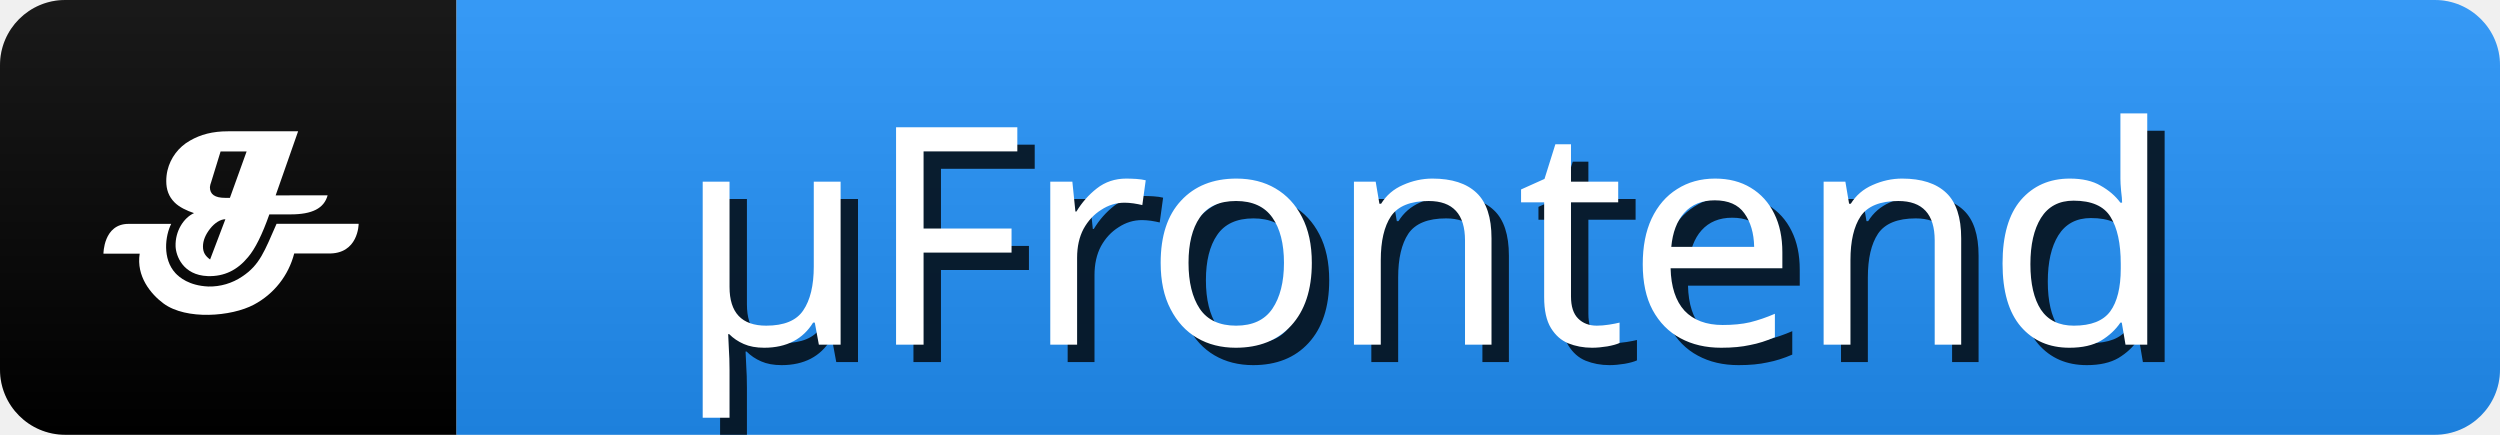
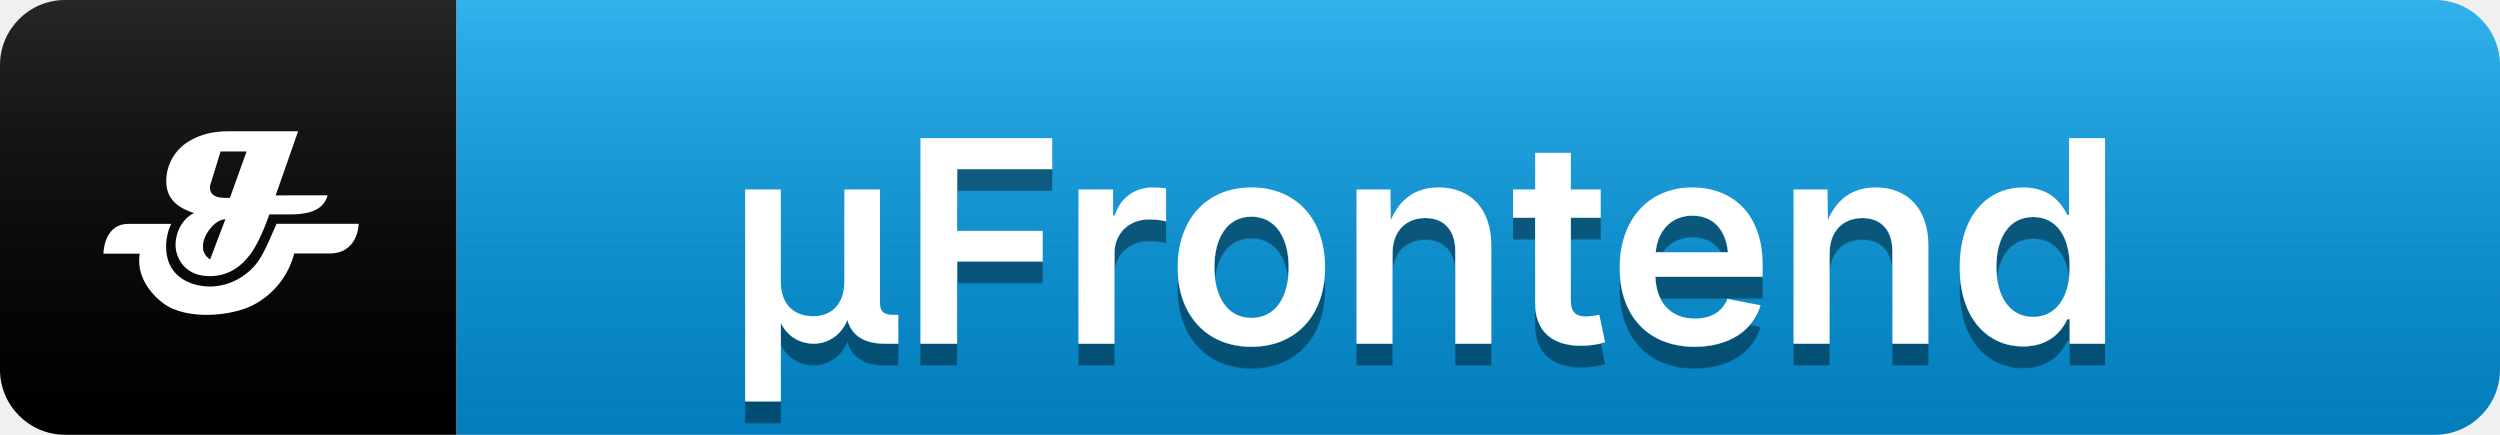
<svg xmlns="http://www.w3.org/2000/svg" width="115" height="20" role="img" aria-label="μFrontend">
-   <linearGradient id="s" x2="0" y2="100%">
-     <stop offset="0" stop-color="#fff" stop-opacity=".1" />
-     <stop offset="1" stop-opacity=".1" />
-   </linearGradient>
+   <defs>
+     <linearGradient id="mainGradient" x2="0" y2="100%">
+       <stop offset="0" stop-color="#0ea5e9" />
+       <stop offset="100%" stop-color="#0284c7" />
+     </linearGradient>
+     <linearGradient id="shine" x2="0" y2="100%">
+       <stop offset="0" stop-color="#fff" stop-opacity=".15" />
+       <stop offset="1" stop-opacity=".05" />
+     </linearGradient>
+     <filter id="textShadow">
+       <feDropShadow dx="0" dy="1" stdDeviation="0" flood-opacity="0.4" flood-color="#000" />
+     </filter>
+   </defs>
  <clipPath id="r">
    <rect width="115" height="20" rx="3" fill="#fff" />
  </clipPath>
  <g clip-path="url(#r)">
    <rect x="0" width="21" height="20" fill="#000" />
-     <rect x="21" width="120" height="20" fill="#208ef5" />
-     <rect width="115" height="20" fill="url(#s)" />
+     <rect x="21" width="120" height="20" fill="url(#mainGradient)" />
+     <rect width="115" height="20" fill="url(#shine)" />
    <g transform="scale(0.42) translate(8,8)">
      <path d="m27.88,13.4c-0.39,1.42 -1.69,2.08 -4.04,2.08l-2.34,0q-1.17,3.32 -2.33,4.68c-1.17,1.42 -2.61,2.14 -4.42,2.08c-2.72,-0.1 -3.49,-2.23 -3.52,-3.28c-0.05,-1.62 0.86,-3.09 2.02,-3.62c-0.78,-0.26 -1.62,-0.65 -2.13,-1.17c-0.65,-0.65 -0.91,-1.42 -0.91,-2.33a5.16,5.16 0 0 1 0.13,-1.17a5.1,5.1 0 0 1 2.47,-3.27c1.16,-0.67 2.47,-1.02 4.16,-1.02l7.68,0l-2.46,7.02l5.71,-0.01l-0.01,0zm-11.19,2.61c-0.53,0 -1.17,0.39 -1.68,1.04s-0.78,1.3 -0.78,1.95s0.26,1.04 0.78,1.42l1.68,-4.42zm2.34,-7.42l-2.87,0l-1.04,3.38a1.84,1.84 0 0 0 -0.13,0.53c0,0.78 0.53,1.17 1.68,1.17l0.51,0l1.83,-5.08l0.01,0z" fill="#fff" />
      <path d="m24.22,19.77a8.82,8.82 0 0 1 -4.42,5.6c-2.46,1.31 -7.41,1.7 -9.89,-0.13c-1.42,-1.05 -3,-3 -2.61,-5.46l-3.97,0s0,-3.26 2.74,-3.26l4.68,0c-0.66,1.31 -0.98,3.84 0.47,5.4c0.41,0.44 1.48,1.37 3.6,1.46a6.36,6.36 0 0 0 3.7,-1.09c1.94,-1.28 2.45,-2.79 3.77,-5.78l8.99,0s0,3.37 -3.38,3.25l-3.67,0l-0.01,0.01z" fill="#fff" />
    </g>
-     <g fill="#000" text-anchor="middle" font-family="sans-serif" text-rendering="geometricPrecision" font-size="14">
-       <text aria-hidden="true" x="57%" y="55%" transform="translate(0.8,0.8)" fill="#000" fill-opacity=".8" dominant-baseline="middle">μFrontend</text>
-       <text x="57%" y="55%" fill="#FFF" dominant-baseline="middle">μFrontend</text>
+     <g text-anchor="middle" font-family="system-ui, -apple-system, sans-serif" text-rendering="geometricPrecision" font-size="13" font-weight="600" filter="url(#textShadow)">
+       <text x="57%" y="11" fill="#fff" dominant-baseline="middle">μFrontend</text>
    </g>
  </g>
</svg>
